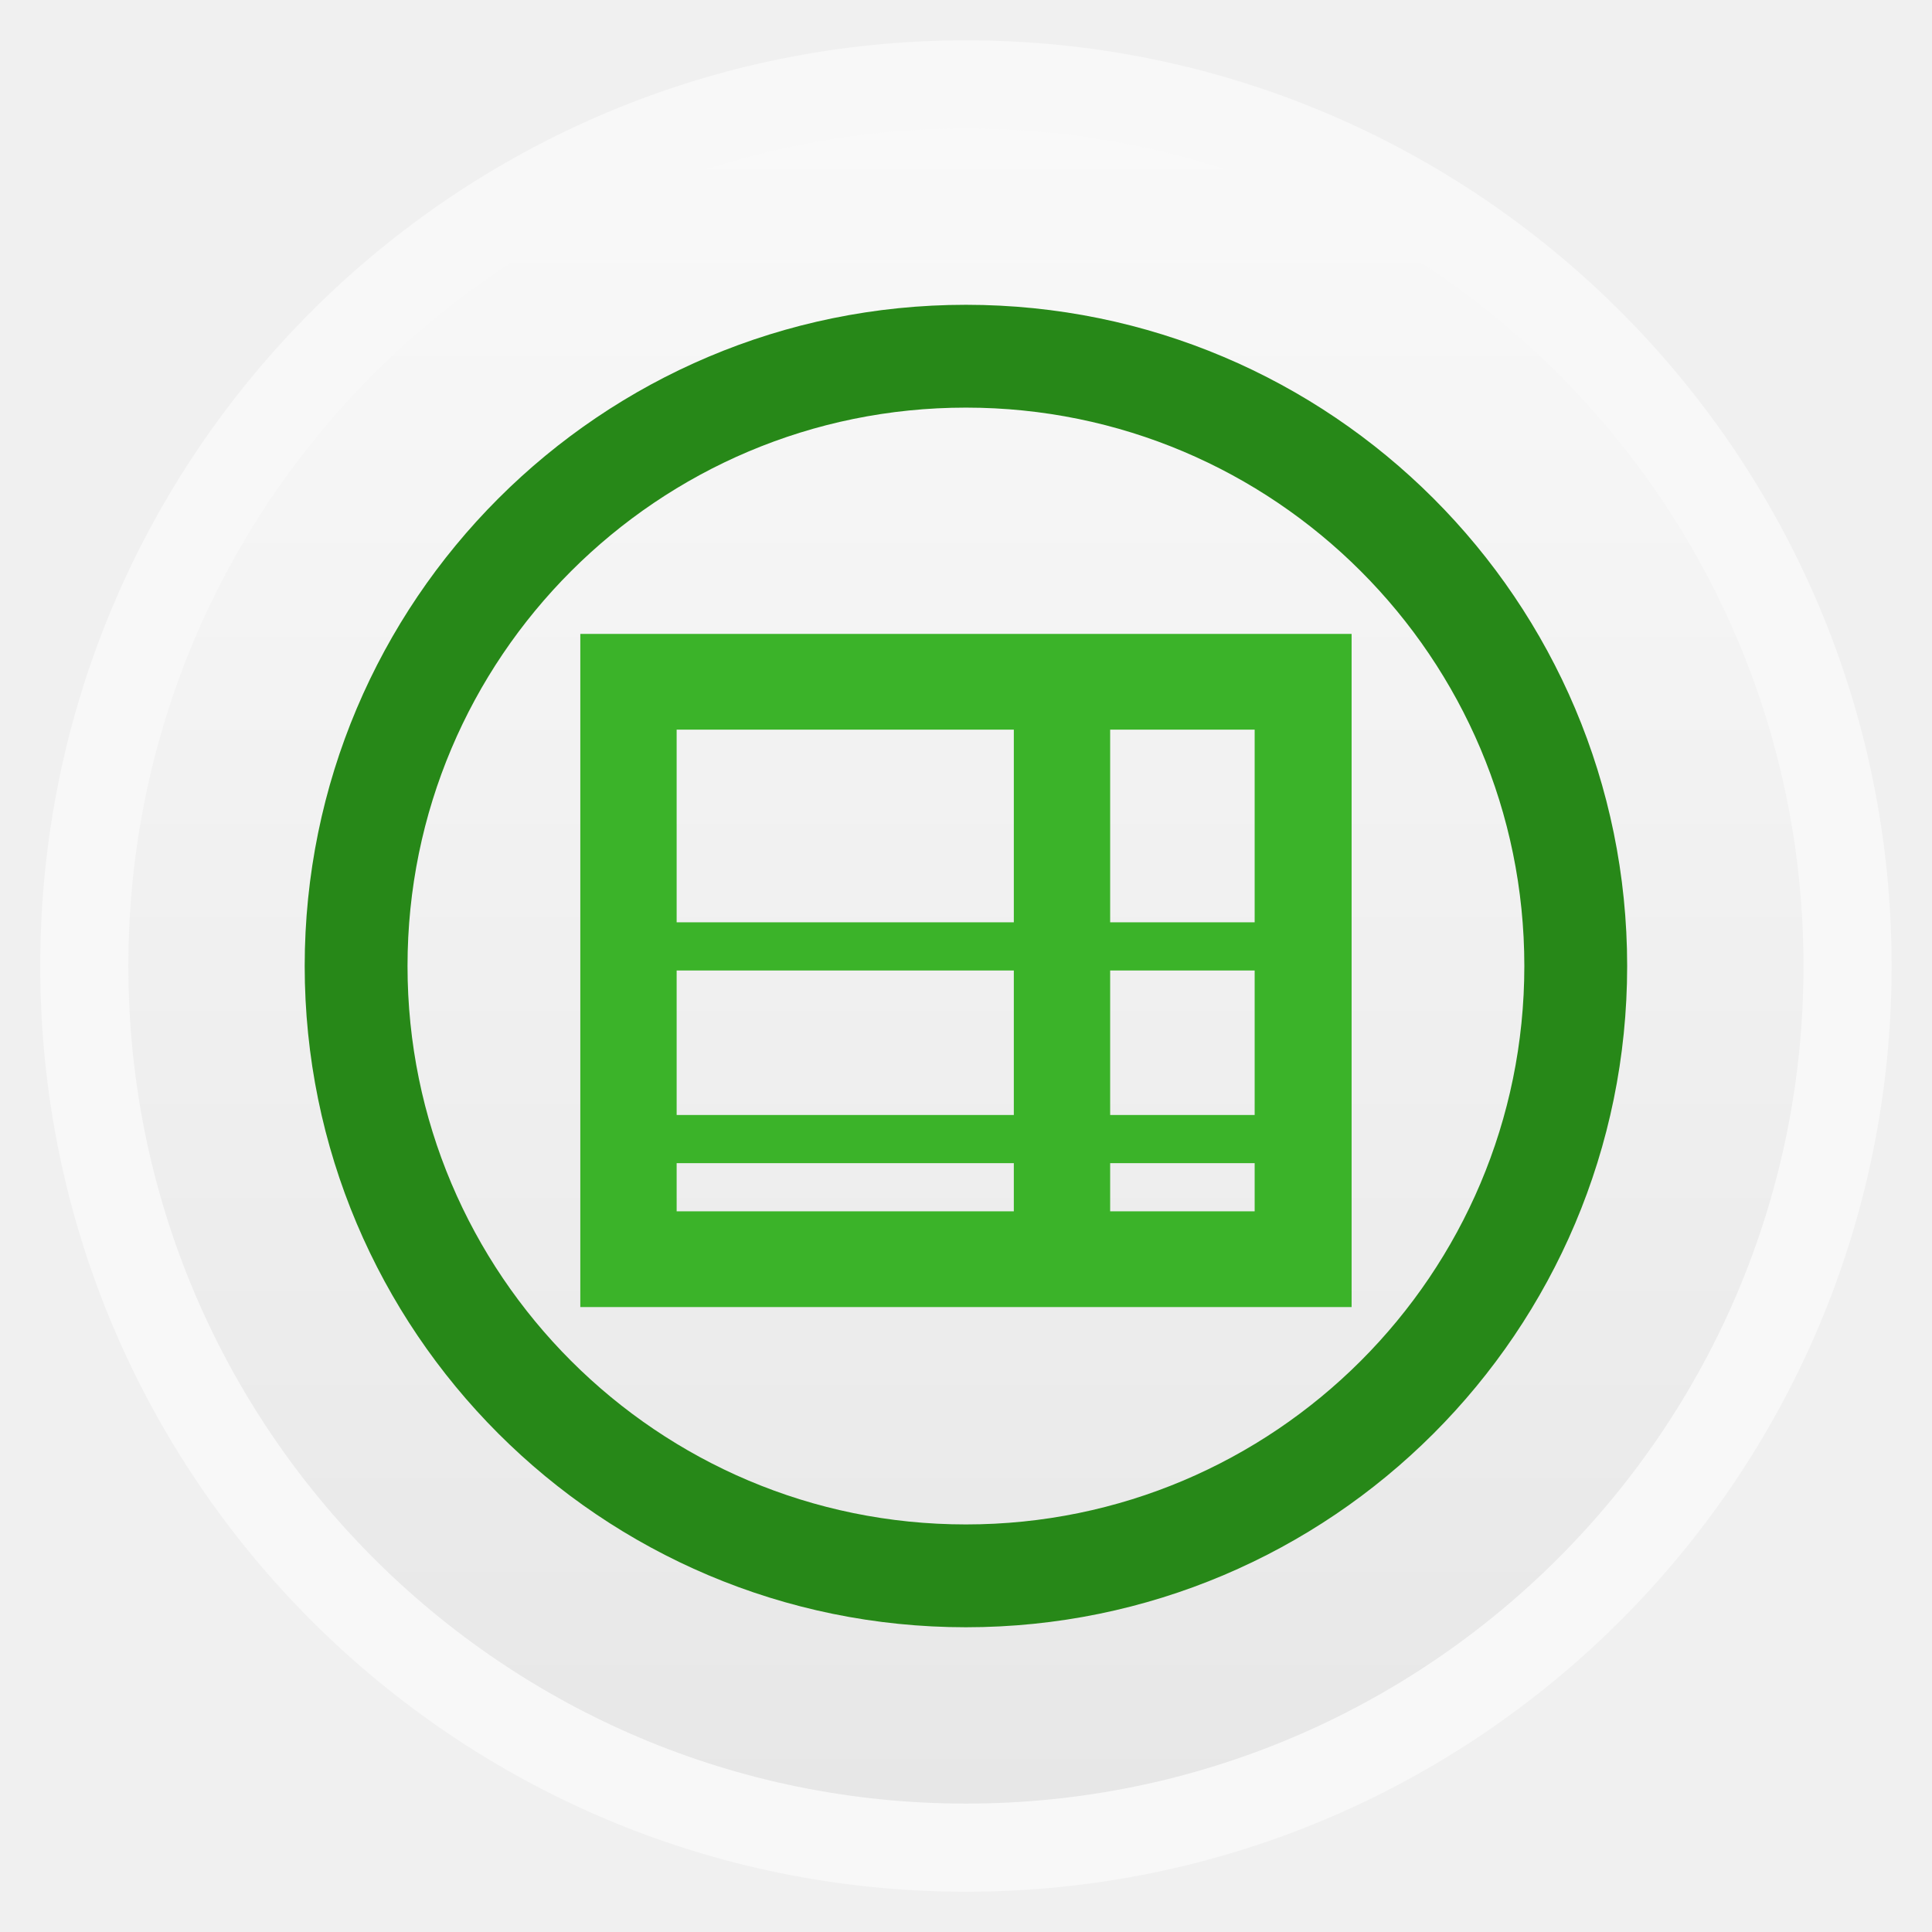
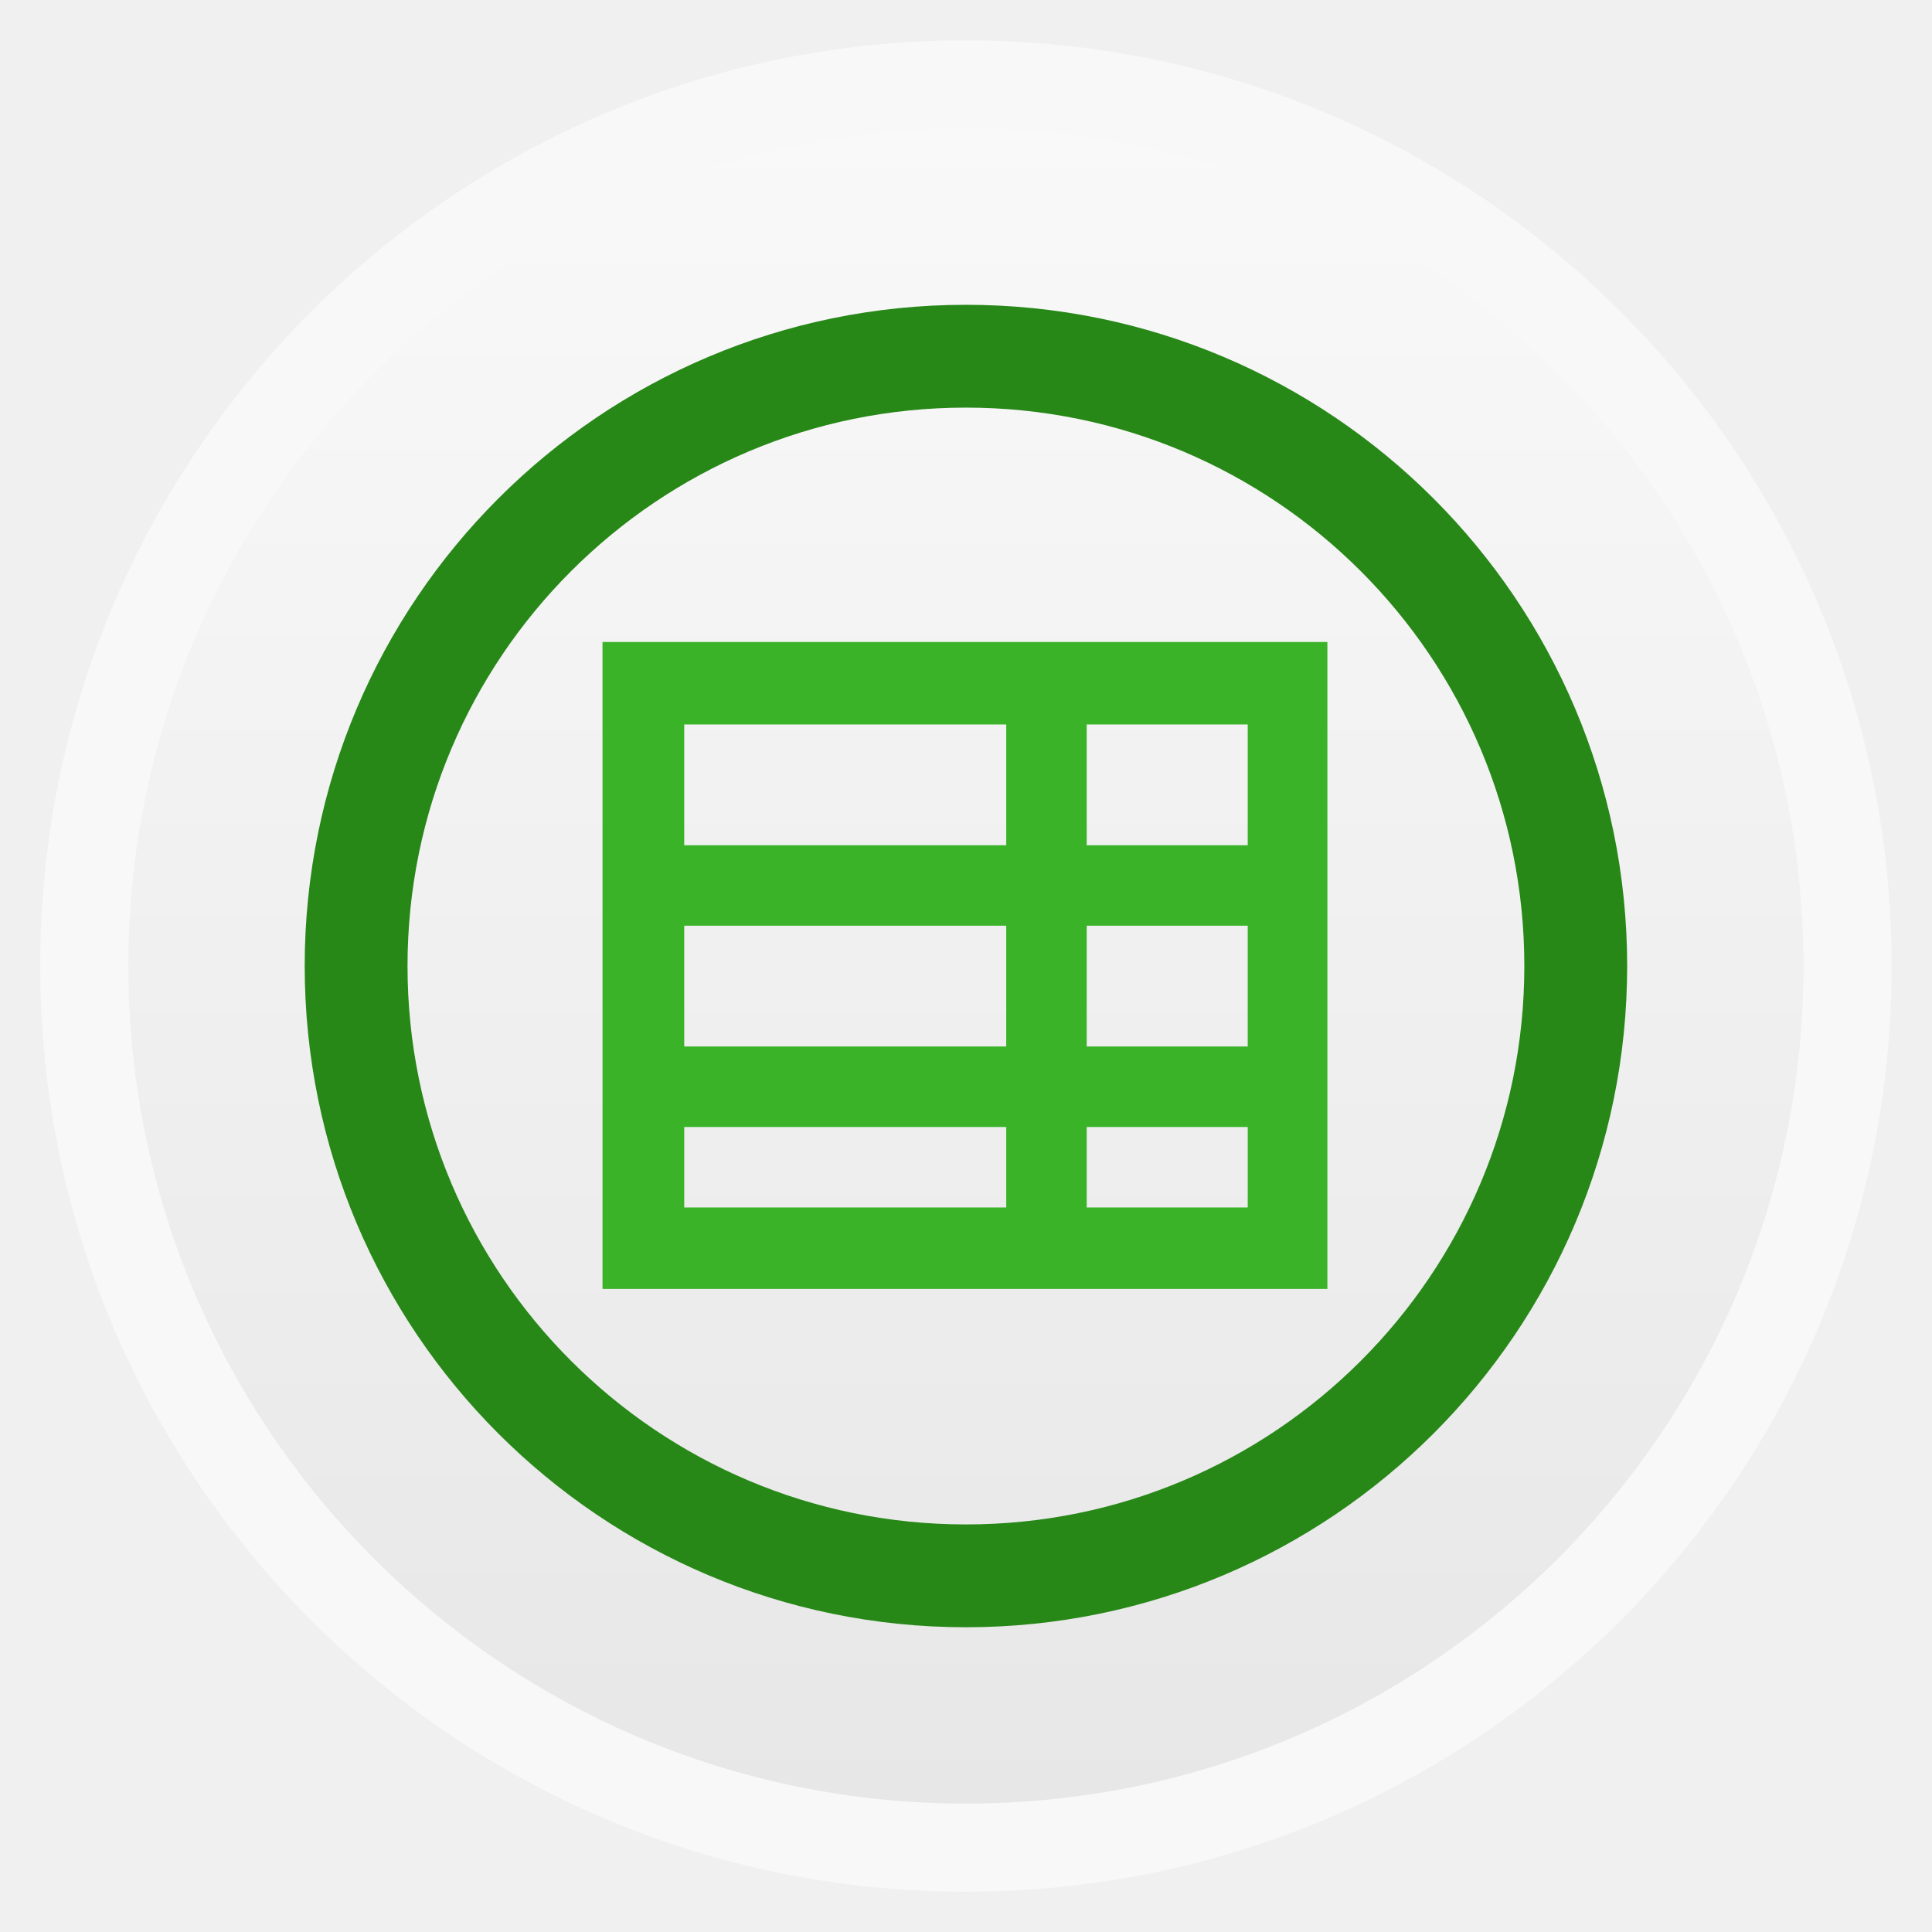
<svg xmlns="http://www.w3.org/2000/svg" xmlns:xlink="http://www.w3.org/1999/xlink" width="48" height="48" id="svg2" version="1.1" viewBox="0 0 13.547 13.547">
  <defs id="defs4">
    <linearGradient id="linearGradient4460">
      <stop style="stop-color:#e7e7e7;stop-opacity:1;" offset="0" id="stop4462" />
      <stop style="stop-color:#f9f9f9;stop-opacity:1;" offset="1" id="stop4464" />
    </linearGradient>
    <linearGradient xlink:href="#linearGradient4460" id="linearGradient4500" gradientUnits="userSpaceOnUse" gradientTransform="matrix(1.095238,0,0,1.095238,-133.0018,-9.568666)" x1="128.261" y1="279.096" x2="128.261" y2="268.33" />
    <linearGradient x2="0" gradientUnits="userSpaceOnUse" y2="1004.847" y1="1053.158" id="linearGradient3787" xlink:href="#linearGradient3896" />
    <linearGradient id="linearGradient3896">
      <stop id="stop3015" style="stop-color:#262626" offset="0" />
      <stop id="stop3017" style="stop-color:#7b7b7b" offset="1" />
    </linearGradient>
    <radialGradient gradientUnits="userSpaceOnUse" xlink:href="#linearGradient3895-9-0-3-2-4-0" id="radialGradient4432" r="128" gradientTransform="matrix(0.97656,0,0,0.97656,-16.5349,-236.25)" cy="160" cx="148.004" />
    <linearGradient id="linearGradient3895-9-0-3-2-4-0">
      <stop id="stop3783" style="stop-color:#9dced1" offset="0" />
      <stop id="stop3785" style="stop-color:#2a6c70" offset="1" />
    </linearGradient>
    <radialGradient gradientUnits="userSpaceOnUse" xlink:href="#linearGradient3895-9-0-3-2-4-0-0" id="radialGradient4432-7" r="128" gradientTransform="matrix(0.97656,0,0,0.97656,-16.5349,-236.25)" cy="160" cx="148.004" />
    <linearGradient id="linearGradient3895-9-0-3-2-4-0-0">
      <stop id="stop3022" style="stop-color:#df90bd" offset="0" />
      <stop id="stop3024" style="stop-color:#82275b" offset="1" />
    </linearGradient>
    <radialGradient gradientUnits="userSpaceOnUse" xlink:href="#linearGradient3895-9-0-3-2-4-0-2" id="radialGradient4432-0" r="128" gradientTransform="matrix(0.97656,0,0,0.97656,-16.5349,-236.25)" cy="160" cx="148.004" />
    <linearGradient id="linearGradient3895-9-0-3-2-4-0-2">
      <stop id="stop3893" style="stop-color:#d8ab8a" offset="0" />
      <stop id="stop3895" style="stop-color:#965322" offset="1" />
    </linearGradient>
    <radialGradient gradientUnits="userSpaceOnUse" xlink:href="#linearGradient3895-9-0-3-2-4-0-1" id="radialGradient4432-5" r="128" gradientTransform="matrix(0.97656,0,0,0.97656,-16.5349,-236.25)" cy="160" cx="148.004" />
    <linearGradient id="linearGradient3895-9-0-3-2-4-0-1">
      <stop id="stop3980" style="stop-color:#b99adb" offset="0" />
      <stop id="stop3982" style="stop-color:#4c2675" offset="1" />
    </linearGradient>
    <linearGradient xlink:href="#linearGradient4045" id="linearGradient4139" gradientUnits="userSpaceOnUse" gradientTransform="translate(-182,-113)" x1="338" y1="325" x2="338" y2="235" />
    <linearGradient id="linearGradient4045">
      <stop style="stop-color:#023f62;stop-opacity:1;" offset="0" id="stop4047" />
      <stop style="stop-color:#0369a3;stop-opacity:1;" offset="1" id="stop4049" />
    </linearGradient>
    <radialGradient gradientUnits="userSpaceOnUse" xlink:href="#linearGradient3895-9-0-3-2-4-0-04" id="radialGradient4432-8" r="128" gradientTransform="matrix(0.97656,0,0,0.97656,-16.5349,-236.25)" cy="160" cx="148.004" />
    <linearGradient id="linearGradient3895-9-0-3-2-4-0-04">
      <stop id="stop4093" style="stop-color:#a8db73" offset="0" />
      <stop id="stop4095" style="stop-color:#4b8112" offset="1" />
    </linearGradient>
  </defs>
  <g id="layer1" transform="translate(-1.8188194e-7,-283.4533)">
    <rect style="opacity:0.5;fill:#ffffff;fill-opacity:1;fill-rule:evenodd;stroke:none" id="rect3330" width="12.982" height="12.982" x="0.282" y="283.736" ry="6.491" />
    <rect ry="5.873" y="284.354" x="0.9" height="11.746" width="11.746" id="rect4498" style="fill:url(#linearGradient4500);fill-opacity:1;fill-rule:evenodd;stroke:none" />
    <rect style="fill:none;stroke:#278818;stroke-width:0.721;stroke-miterlimit:4;stroke-opacity:1;stroke-dasharray:none" id="rect4496" width="8.552" height="8.552" x="2.497" y="285.951" ry="4.276" />
-     <g transform="matrix(0.05408224,0,0,0.05408252,-0.04261969,293.6015)" id="g4110" style="fill:#3bb329;fill-opacity:1">
-       <path style="line-height:normal;color:#000000;fill:#3bb329;fill-opacity:1" d="m 76.027,-105.455 0,2.498 0,82.279 0,2.498 2.342,0 95.316,0 2.342,0 0,-2.498 0,-82.279 0,-2.498 -2.342,0 -95.316,0 z m 12.49,12.412 43.716,0 0,24.98 -43.716,0 z m 56.206,0 18.735,0 0,24.98 -18.735,0 z m -56.206,31.226 43.716,0 0,18.735 -43.716,0 z m 56.206,0 18.735,0 0,18.735 -18.735,0 z m -56.206,24.98 43.716,0 0,6.245 -43.716,0 z m 56.206,0 18.735,0 0,6.245 -18.735,0 z" id="path4114" />
+     <g transform="matrix(0.05082826,0,0,0.05197516,0.3603946,293.4359)" id="g4110" style="fill:#3bb329;fill-opacity:1">
+       <path style="line-height:normal;color:#000000;fill:#3bb329;fill-opacity:1" d="m 76.027,-105.455 c 0,30.716 0,60.643 0,87.276 35.104,0 69.641,0 100,0 0,-30.716 0,-60.643 0,-87.276 -34.713,0 -70.244,0 -100,0 z m 11.275,11.13 44.42,0 0,16.29 -44.42,0 z m 55.525,0 22.21,0 0,16.29 -22.21,0 z m -55.525,27.15 44.42,0 0,16.29 -44.42,0 z m 55.525,0 22.21,0 0,16.29 -22.21,0 z m -55.525,27.15 44.42,0 0,10.86 -44.42,0 z m 55.525,0 22.21,0 0,10.86 -22.21,0 z" id="path4114" />
    </g>
  </g>
</svg>
